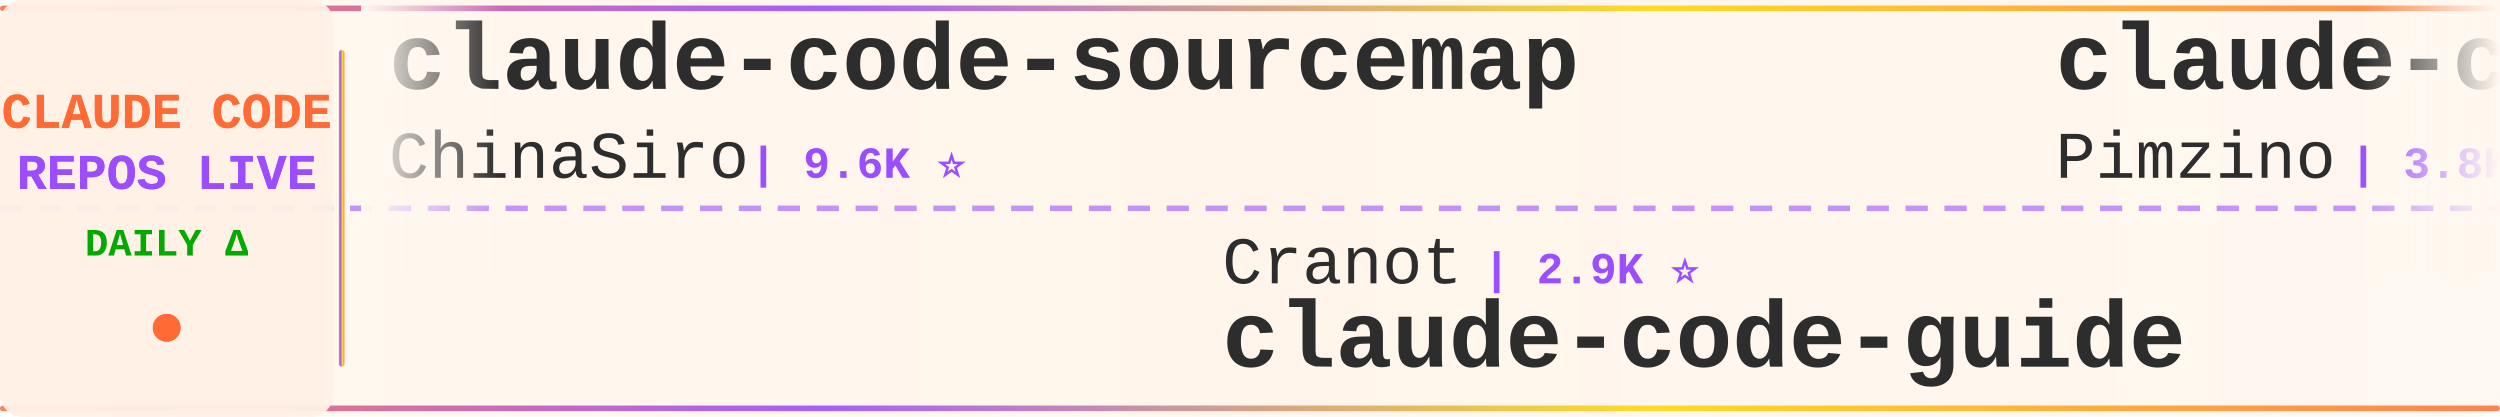
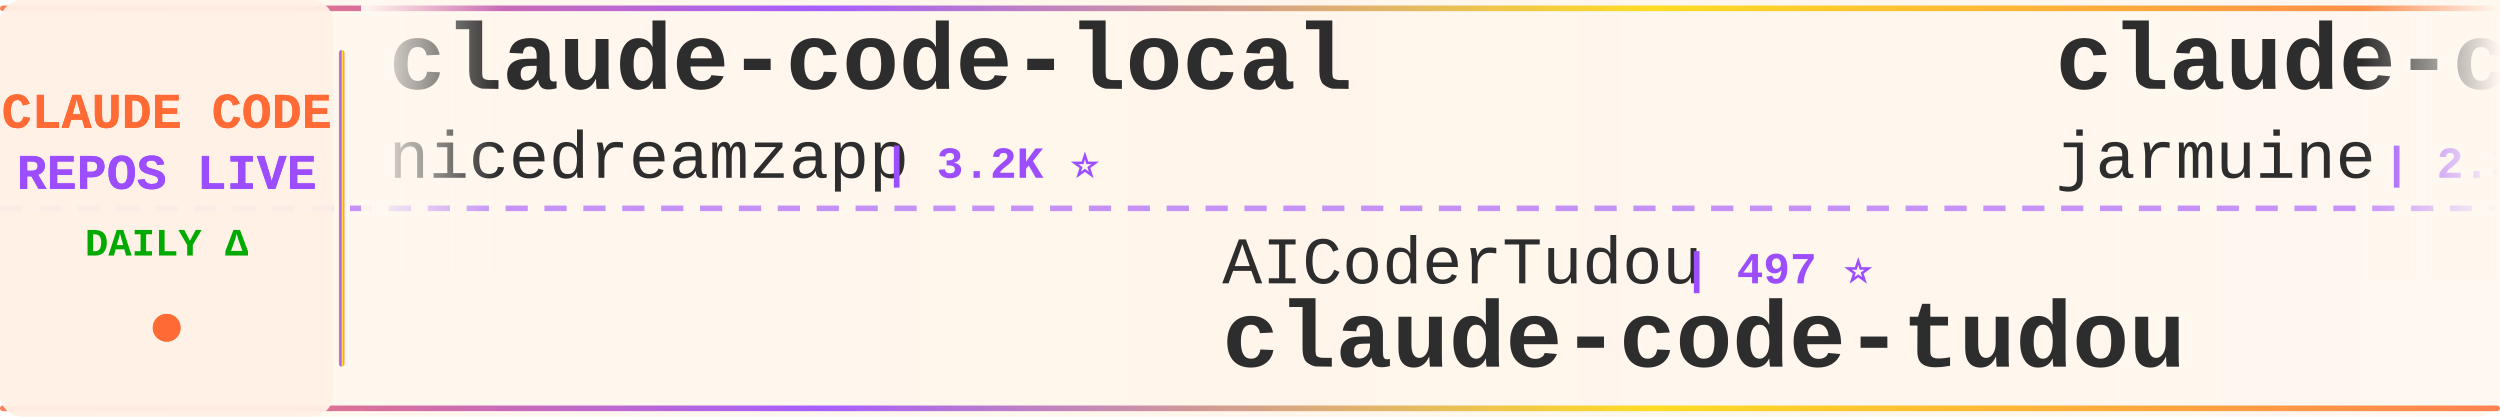
<svg xmlns="http://www.w3.org/2000/svg" width="900" height="150">
  <defs>
    <linearGradient id="tickerBg" x1="0%" y1="0%" x2="100%" y2="0%">
      <stop offset="0%" style="stop-color:#fff8f0;stop-opacity:0.98" />
      <stop offset="50%" style="stop-color:#fff5eb;stop-opacity:1" />
      <stop offset="100%" style="stop-color:#fff8f0;stop-opacity:0.98" />
    </linearGradient>
    <linearGradient id="borderGrad" x1="0%" y1="0%" x2="100%" y2="0%">
      <stop offset="0%" style="stop-color:#FF6B35;stop-opacity:0.85">
        <animate attributeName="stop-opacity" values="0.85;1;0.85" dur="2s" repeatCount="indefinite" />
      </stop>
      <stop offset="33%" style="stop-color:#9C4EFF;stop-opacity:0.9">
        <animate attributeName="stop-opacity" values="0.9;1;0.9" dur="2.2s" repeatCount="indefinite" />
      </stop>
      <stop offset="66%" style="stop-color:#FFD700;stop-opacity:0.85">
        <animate attributeName="stop-opacity" values="0.85;1;0.85" dur="1.8s" repeatCount="indefinite" />
      </stop>
      <stop offset="100%" style="stop-color:#FF6B35;stop-opacity:0.85">
        <animate attributeName="stop-opacity" values="0.85;1;0.85" dur="2s" repeatCount="indefinite" />
      </stop>
    </linearGradient>
    <filter id="textGlow">
      <feGaussianBlur stdDeviation="0.15" result="coloredBlur" />
      <feMerge>
        <feMergeNode in="coloredBlur" />
        <feMergeNode in="SourceGraphic" />
      </feMerge>
    </filter>
    <filter id="metricGlow">
      <feGaussianBlur stdDeviation="0.2" result="coloredBlur" />
      <feMerge>
        <feMergeNode in="coloredBlur" />
        <feMergeNode in="SourceGraphic" />
      </feMerge>
    </filter>
    <linearGradient id="leftFade" x1="0%" y1="0%" x2="100%" y2="0%">
      <stop offset="0%" style="stop-color:#fff8f0;stop-opacity:1" />
      <stop offset="100%" style="stop-color:#fff8f0;stop-opacity:0" />
    </linearGradient>
    <linearGradient id="rightFade" x1="0%" y1="0%" x2="100%" y2="0%">
      <stop offset="0%" style="stop-color:#fff8f0;stop-opacity:0" />
      <stop offset="100%" style="stop-color:#fff8f0;stop-opacity:1" />
    </linearGradient>
  </defs>
  <rect width="900" height="150" fill="url(#tickerBg)" rx="8" />
  <rect x="0" y="2" width="900" height="2" fill="url(#borderGrad)" rx="1" />
  <rect x="0" y="146" width="900" height="2" fill="url(#borderGrad)" rx="1" />
  <line x1="0" y1="75" x2="900" y2="75" stroke="#9C4EFF" stroke-width="2" stroke-dasharray="8 6" opacity="0.6" />
  <rect x="0" y="0" width="120" height="150" fill="#fff0e6" opacity="0.95" rx="8" />
  <text x="60" y="46" font-family="'Courier New', monospace" font-size="18" font-weight="bold" fill="#FF6B35" text-anchor="middle" filter="url(#textGlow)">
    CLAUDE CODE
  </text>
  <text x="60" y="68" font-family="'Courier New', monospace" font-size="18" font-weight="bold" fill="#9C4EFF" text-anchor="middle" filter="url(#textGlow)">
    REPOS LIVE
  </text>
  <text x="60" y="92" font-family="'Courier New', monospace" font-size="14" font-weight="bold" fill="#00aa00" text-anchor="middle">
    DAILY Δ
  </text>
  <circle cx="60" cy="118" r="5" fill="#FF6B35" filter="url(#metricGlow)">
    <animate attributeName="r" values="4;6;4" dur="1.5s" repeatCount="indefinite" />
    <animate attributeName="opacity" values="0.6;1;0.6" dur="1.5s" repeatCount="indefinite" />
  </circle>
  <rect x="122" y="18" width="2" height="114" fill="url(#borderGrad)" rx="1" />
  <clipPath id="tickerClip">
    <rect x="130" y="0" width="770" height="150" />
  </clipPath>
  <g clip-path="url(#tickerClip)">
    <g id="tickerItems">
      <animateTransform attributeName="transform" attributeType="XML" type="translate" from="0 0" to="-3000 0" dur="54s" repeatCount="indefinite" />
      <g transform="translate(0, 0)">
-         <text x="140" y="32" font-family="'Courier New', monospace" font-size="34" font-weight="bold" fill="#2d2d2d">claude-code-sourcemap</text>
-         <text x="140" y="64" font-family="'Courier New', monospace" font-size="24" font-weight="normal" fill="#2d2d2d" opacity="1.0">ChinaSiro</text>
-         <text x="270" y="64" font-family="'Courier New', monospace" font-size="16" font-weight="bold" fill="#9C4EFF"> | 9.6K ⭐</text>
+         <text x="140" y="32" font-family="'Courier New', monospace" font-size="34" font-weight="bold" fill="#2d2d2d">claude-code-local</text>
+         <text x="140" y="64" font-family="'Courier New', monospace" font-size="24" font-weight="normal" fill="#2d2d2d" opacity="1.0">nicedreamzapp</text>
+         <text x="318" y="64" font-family="'Courier New', monospace" font-size="16" font-weight="bold" fill="#9C4EFF"> | 3.2K ⭐</text>
      </g>
      <g transform="translate(300, 0)">
-         <text x="140" y="102" font-family="'Courier New', monospace" font-size="24" font-weight="normal" fill="#2d2d2d" opacity="1.0">Cranot</text>
-         <text x="234" y="102" font-family="'Courier New', monospace" font-size="16" font-weight="bold" fill="#9C4EFF"> | 2.9K ⭐</text>
-         <text x="140" y="132" font-family="'Courier New', monospace" font-size="34" font-weight="bold" fill="#2d2d2d">claude-code-guide</text>
+         <text x="140" y="102" font-family="'Courier New', monospace" font-size="24" font-weight="normal" fill="#2d2d2d" opacity="1.0">AICoderTudou</text>
+         <text x="306" y="102" font-family="'Courier New', monospace" font-size="16" font-weight="bold" fill="#9C4EFF"> | 497 ⭐</text>
+         <text x="140" y="132" font-family="'Courier New', monospace" font-size="34" font-weight="bold" fill="#2d2d2d">claude-code-tudou</text>
      </g>
      <g transform="translate(600, 0)">
-         <text x="140" y="32" font-family="'Courier New', monospace" font-size="34" font-weight="bold" fill="#2d2d2d">claude-code-spec-workflo...</text>
-         <text x="140" y="64" font-family="'Courier New', monospace" font-size="24" font-weight="normal" fill="#2d2d2d" opacity="1.0">Pimzino</text>
-         <text x="246" y="64" font-family="'Courier New', monospace" font-size="16" font-weight="bold" fill="#9C4EFF"> | 3.8K ⭐</text>
+         <text x="140" y="32" font-family="'Courier New', monospace" font-size="34" font-weight="bold" fill="#2d2d2d">claude-code</text>
+         <text x="140" y="64" font-family="'Courier New', monospace" font-size="24" font-weight="normal" fill="#2d2d2d" opacity="1.0">jarmuine</text>
+         <text x="258" y="64" font-family="'Courier New', monospace" font-size="16" font-weight="bold" fill="#9C4EFF"> | 2.3K ⭐</text>
      </g>
      <g transform="translate(900, 0)">
-         <text x="140" y="102" font-family="'Courier New', monospace" font-size="24" font-weight="normal" fill="#2d2d2d" opacity="1.0">digitalsamba</text>
-         <text x="306" y="102" font-family="'Courier New', monospace" font-size="16" font-weight="bold" fill="#9C4EFF"> | 1.9K ⭐ +2</text>
-         <text x="140" y="132" font-family="'Courier New', monospace" font-size="34" font-weight="bold" fill="#2d2d2d">claude-code-video-toolki...</text>
+         <text x="140" y="102" font-family="'Courier New', monospace" font-size="24" font-weight="normal" fill="#2d2d2d" opacity="1.0">ykdojo</text>
+         <text x="234" y="102" font-family="'Courier New', monospace" font-size="16" font-weight="bold" fill="#9C4EFF"> | 9.7K ⭐ +30</text>
+         <text x="140" y="132" font-family="'Courier New', monospace" font-size="34" font-weight="bold" fill="#2d2d2d">claude-code-tips</text>
      </g>
      <g transform="translate(1200, 0)">
-         <text x="140" y="32" font-family="'Courier New', monospace" font-size="34" font-weight="bold" fill="#2d2d2d">edmunds-claude-code</text>
-         <text x="140" y="64" font-family="'Courier New', monospace" font-size="24" font-weight="normal" fill="#2d2d2d" opacity="1.0">edmund-io</text>
-         <text x="270" y="64" font-family="'Courier New', monospace" font-size="16" font-weight="bold" fill="#9C4EFF"> | 1.5K ⭐</text>
+         <text x="140" y="32" font-family="'Courier New', monospace" font-size="34" font-weight="bold" fill="#2d2d2d">claude-code-templates</text>
+         <text x="140" y="64" font-family="'Courier New', monospace" font-size="24" font-weight="normal" fill="#2d2d2d" opacity="1.0">davila7</text>
+         <text x="246" y="64" font-family="'Courier New', monospace" font-size="16" font-weight="bold" fill="#9C4EFF"> | 30.3K ⭐ +3</text>
      </g>
      <g transform="translate(1500, 0)">
-         <text x="140" y="102" font-family="'Courier New', monospace" font-size="24" font-weight="normal" fill="#2d2d2d" opacity="1.0">Piebald-AI</text>
-         <text x="282" y="102" font-family="'Courier New', monospace" font-size="16" font-weight="bold" fill="#9C4EFF"> | 12.3K ⭐</text>
-         <text x="140" y="132" font-family="'Courier New', monospace" font-size="34" font-weight="bold" fill="#2d2d2d">claude-code-system-promp...</text>
+         <text x="140" y="102" font-family="'Courier New', monospace" font-size="24" font-weight="normal" fill="#2d2d2d" opacity="1.0">1rgs</text>
+         <text x="210" y="102" font-family="'Courier New', monospace" font-size="16" font-weight="bold" fill="#9C4EFF"> | 3.7K ⭐</text>
+         <text x="140" y="132" font-family="'Courier New', monospace" font-size="34" font-weight="bold" fill="#2d2d2d">claude-code-proxy</text>
      </g>
      <g transform="translate(1800, 0)">
-         <text x="140" y="32" font-family="'Courier New', monospace" font-size="34" font-weight="bold" fill="#2d2d2d">claude-code-best-practic...</text>
-         <text x="140" y="64" font-family="'Courier New', monospace" font-size="24" font-weight="normal" fill="#2d2d2d" opacity="1.0">shanraisshan</text>
-         <text x="306" y="64" font-family="'Courier New', monospace" font-size="16" font-weight="bold" fill="#9C4EFF"> | 64.5K ⭐ +6</text>
+         <text x="140" y="32" font-family="'Courier New', monospace" font-size="34" font-weight="bold" fill="#2d2d2d">claude_codex_bridge</text>
+         <text x="140" y="64" font-family="'Courier New', monospace" font-size="24" font-weight="normal" fill="#2d2d2d" opacity="1.0">SeemSeam</text>
+         <text x="258" y="64" font-family="'Courier New', monospace" font-size="16" font-weight="bold" fill="#9C4EFF"> | 3.4K ⭐</text>
      </g>
      <g transform="translate(2100, 0)">
-         <text x="140" y="102" font-family="'Courier New', monospace" font-size="24" font-weight="normal" fill="#2d2d2d" opacity="1.0">hangsman</text>
-         <text x="258" y="102" font-family="'Courier New', monospace" font-size="16" font-weight="bold" fill="#9C4EFF"> | 791 ⭐</text>
-         <text x="140" y="132" font-family="'Courier New', monospace" font-size="34" font-weight="bold" fill="#2d2d2d">claude-code-source</text>
+         <text x="140" y="102" font-family="'Courier New', monospace" font-size="24" font-weight="normal" fill="#2d2d2d" opacity="1.0">VineeTagarwaL-code</text>
+         <text x="378" y="102" font-family="'Courier New', monospace" font-size="16" font-weight="bold" fill="#9C4EFF"> | 273 ⭐</text>
+         <text x="140" y="132" font-family="'Courier New', monospace" font-size="34" font-weight="bold" fill="#2d2d2d">claude-code</text>
      </g>
      <g transform="translate(2400, 0)">
-         <text x="140" y="32" font-family="'Courier New', monospace" font-size="34" font-weight="bold" fill="#2d2d2d">claude-code-proxy</text>
-         <text x="140" y="64" font-family="'Courier New', monospace" font-size="24" font-weight="normal" fill="#2d2d2d" opacity="1.0">fuergaosi233</text>
-         <text x="306" y="64" font-family="'Courier New', monospace" font-size="16" font-weight="bold" fill="#9C4EFF"> | 2.8K ⭐</text>
+         <text x="140" y="32" font-family="'Courier New', monospace" font-size="34" font-weight="bold" fill="#2d2d2d">awesome-claude-code-tool...</text>
+         <text x="140" y="64" font-family="'Courier New', monospace" font-size="24" font-weight="normal" fill="#2d2d2d" opacity="1.0">rohitg00</text>
+         <text x="258" y="64" font-family="'Courier New', monospace" font-size="16" font-weight="bold" fill="#9C4EFF"> | 2.5K ⭐ +1</text>
      </g>
      <g transform="translate(2700, 0)">
-         <text x="140" y="102" font-family="'Courier New', monospace" font-size="24" font-weight="normal" fill="#2d2d2d" opacity="1.0">guanshan</text>
-         <text x="258" y="102" font-family="'Courier New', monospace" font-size="16" font-weight="bold" fill="#9C4EFF"> | 61 ⭐</text>
-         <text x="140" y="132" font-family="'Courier New', monospace" font-size="34" font-weight="bold" fill="#2d2d2d">ClaudeCode</text>
+         <text x="140" y="102" font-family="'Courier New', monospace" font-size="24" font-weight="normal" fill="#2d2d2d" opacity="1.0">Chachamaru127</text>
+         <text x="318" y="102" font-family="'Courier New', monospace" font-size="16" font-weight="bold" fill="#9C4EFF"> | 3.1K ⭐</text>
+         <text x="140" y="132" font-family="'Courier New', monospace" font-size="34" font-weight="bold" fill="#2d2d2d">claude-code-harness</text>
      </g>
      <g transform="translate(3000, 0)">
-         <text x="140" y="32" font-family="'Courier New', monospace" font-size="34" font-weight="bold" fill="#2d2d2d">claude-code-sourcemap</text>
-         <text x="140" y="64" font-family="'Courier New', monospace" font-size="24" font-weight="normal" fill="#2d2d2d" opacity="1.0">ChinaSiro</text>
-         <text x="270" y="64" font-family="'Courier New', monospace" font-size="16" font-weight="bold" fill="#9C4EFF"> | 9.6K ⭐</text>
+         <text x="140" y="32" font-family="'Courier New', monospace" font-size="34" font-weight="bold" fill="#2d2d2d">claude-code-local</text>
+         <text x="140" y="64" font-family="'Courier New', monospace" font-size="24" font-weight="normal" fill="#2d2d2d" opacity="1.0">nicedreamzapp</text>
+         <text x="318" y="64" font-family="'Courier New', monospace" font-size="16" font-weight="bold" fill="#9C4EFF"> | 3.2K ⭐</text>
      </g>
      <g transform="translate(3300, 0)">
-         <text x="140" y="102" font-family="'Courier New', monospace" font-size="24" font-weight="normal" fill="#2d2d2d" opacity="1.0">Cranot</text>
-         <text x="234" y="102" font-family="'Courier New', monospace" font-size="16" font-weight="bold" fill="#9C4EFF"> | 2.9K ⭐</text>
-         <text x="140" y="132" font-family="'Courier New', monospace" font-size="34" font-weight="bold" fill="#2d2d2d">claude-code-guide</text>
+         <text x="140" y="102" font-family="'Courier New', monospace" font-size="24" font-weight="normal" fill="#2d2d2d" opacity="1.0">AICoderTudou</text>
+         <text x="306" y="102" font-family="'Courier New', monospace" font-size="16" font-weight="bold" fill="#9C4EFF"> | 497 ⭐</text>
+         <text x="140" y="132" font-family="'Courier New', monospace" font-size="34" font-weight="bold" fill="#2d2d2d">claude-code-tudou</text>
      </g>
      <g transform="translate(3600, 0)">
-         <text x="140" y="32" font-family="'Courier New', monospace" font-size="34" font-weight="bold" fill="#2d2d2d">claude-code-spec-workflo...</text>
-         <text x="140" y="64" font-family="'Courier New', monospace" font-size="24" font-weight="normal" fill="#2d2d2d" opacity="1.0">Pimzino</text>
-         <text x="246" y="64" font-family="'Courier New', monospace" font-size="16" font-weight="bold" fill="#9C4EFF"> | 3.8K ⭐</text>
+         <text x="140" y="32" font-family="'Courier New', monospace" font-size="34" font-weight="bold" fill="#2d2d2d">claude-code</text>
+         <text x="140" y="64" font-family="'Courier New', monospace" font-size="24" font-weight="normal" fill="#2d2d2d" opacity="1.0">jarmuine</text>
+         <text x="258" y="64" font-family="'Courier New', monospace" font-size="16" font-weight="bold" fill="#9C4EFF"> | 2.3K ⭐</text>
      </g>
      <g transform="translate(3900, 0)">
-         <text x="140" y="102" font-family="'Courier New', monospace" font-size="24" font-weight="normal" fill="#2d2d2d" opacity="1.0">digitalsamba</text>
-         <text x="306" y="102" font-family="'Courier New', monospace" font-size="16" font-weight="bold" fill="#9C4EFF"> | 1.9K ⭐ +2</text>
-         <text x="140" y="132" font-family="'Courier New', monospace" font-size="34" font-weight="bold" fill="#2d2d2d">claude-code-video-toolki...</text>
+         <text x="140" y="102" font-family="'Courier New', monospace" font-size="24" font-weight="normal" fill="#2d2d2d" opacity="1.0">ykdojo</text>
+         <text x="234" y="102" font-family="'Courier New', monospace" font-size="16" font-weight="bold" fill="#9C4EFF"> | 9.7K ⭐ +30</text>
+         <text x="140" y="132" font-family="'Courier New', monospace" font-size="34" font-weight="bold" fill="#2d2d2d">claude-code-tips</text>
      </g>
    </g>
  </g>
  <rect x="130" y="0" width="50" height="100" fill="url(#leftFade)" />
  <rect x="850" y="0" width="50" height="100" fill="url(#rightFade)" />
</svg>
